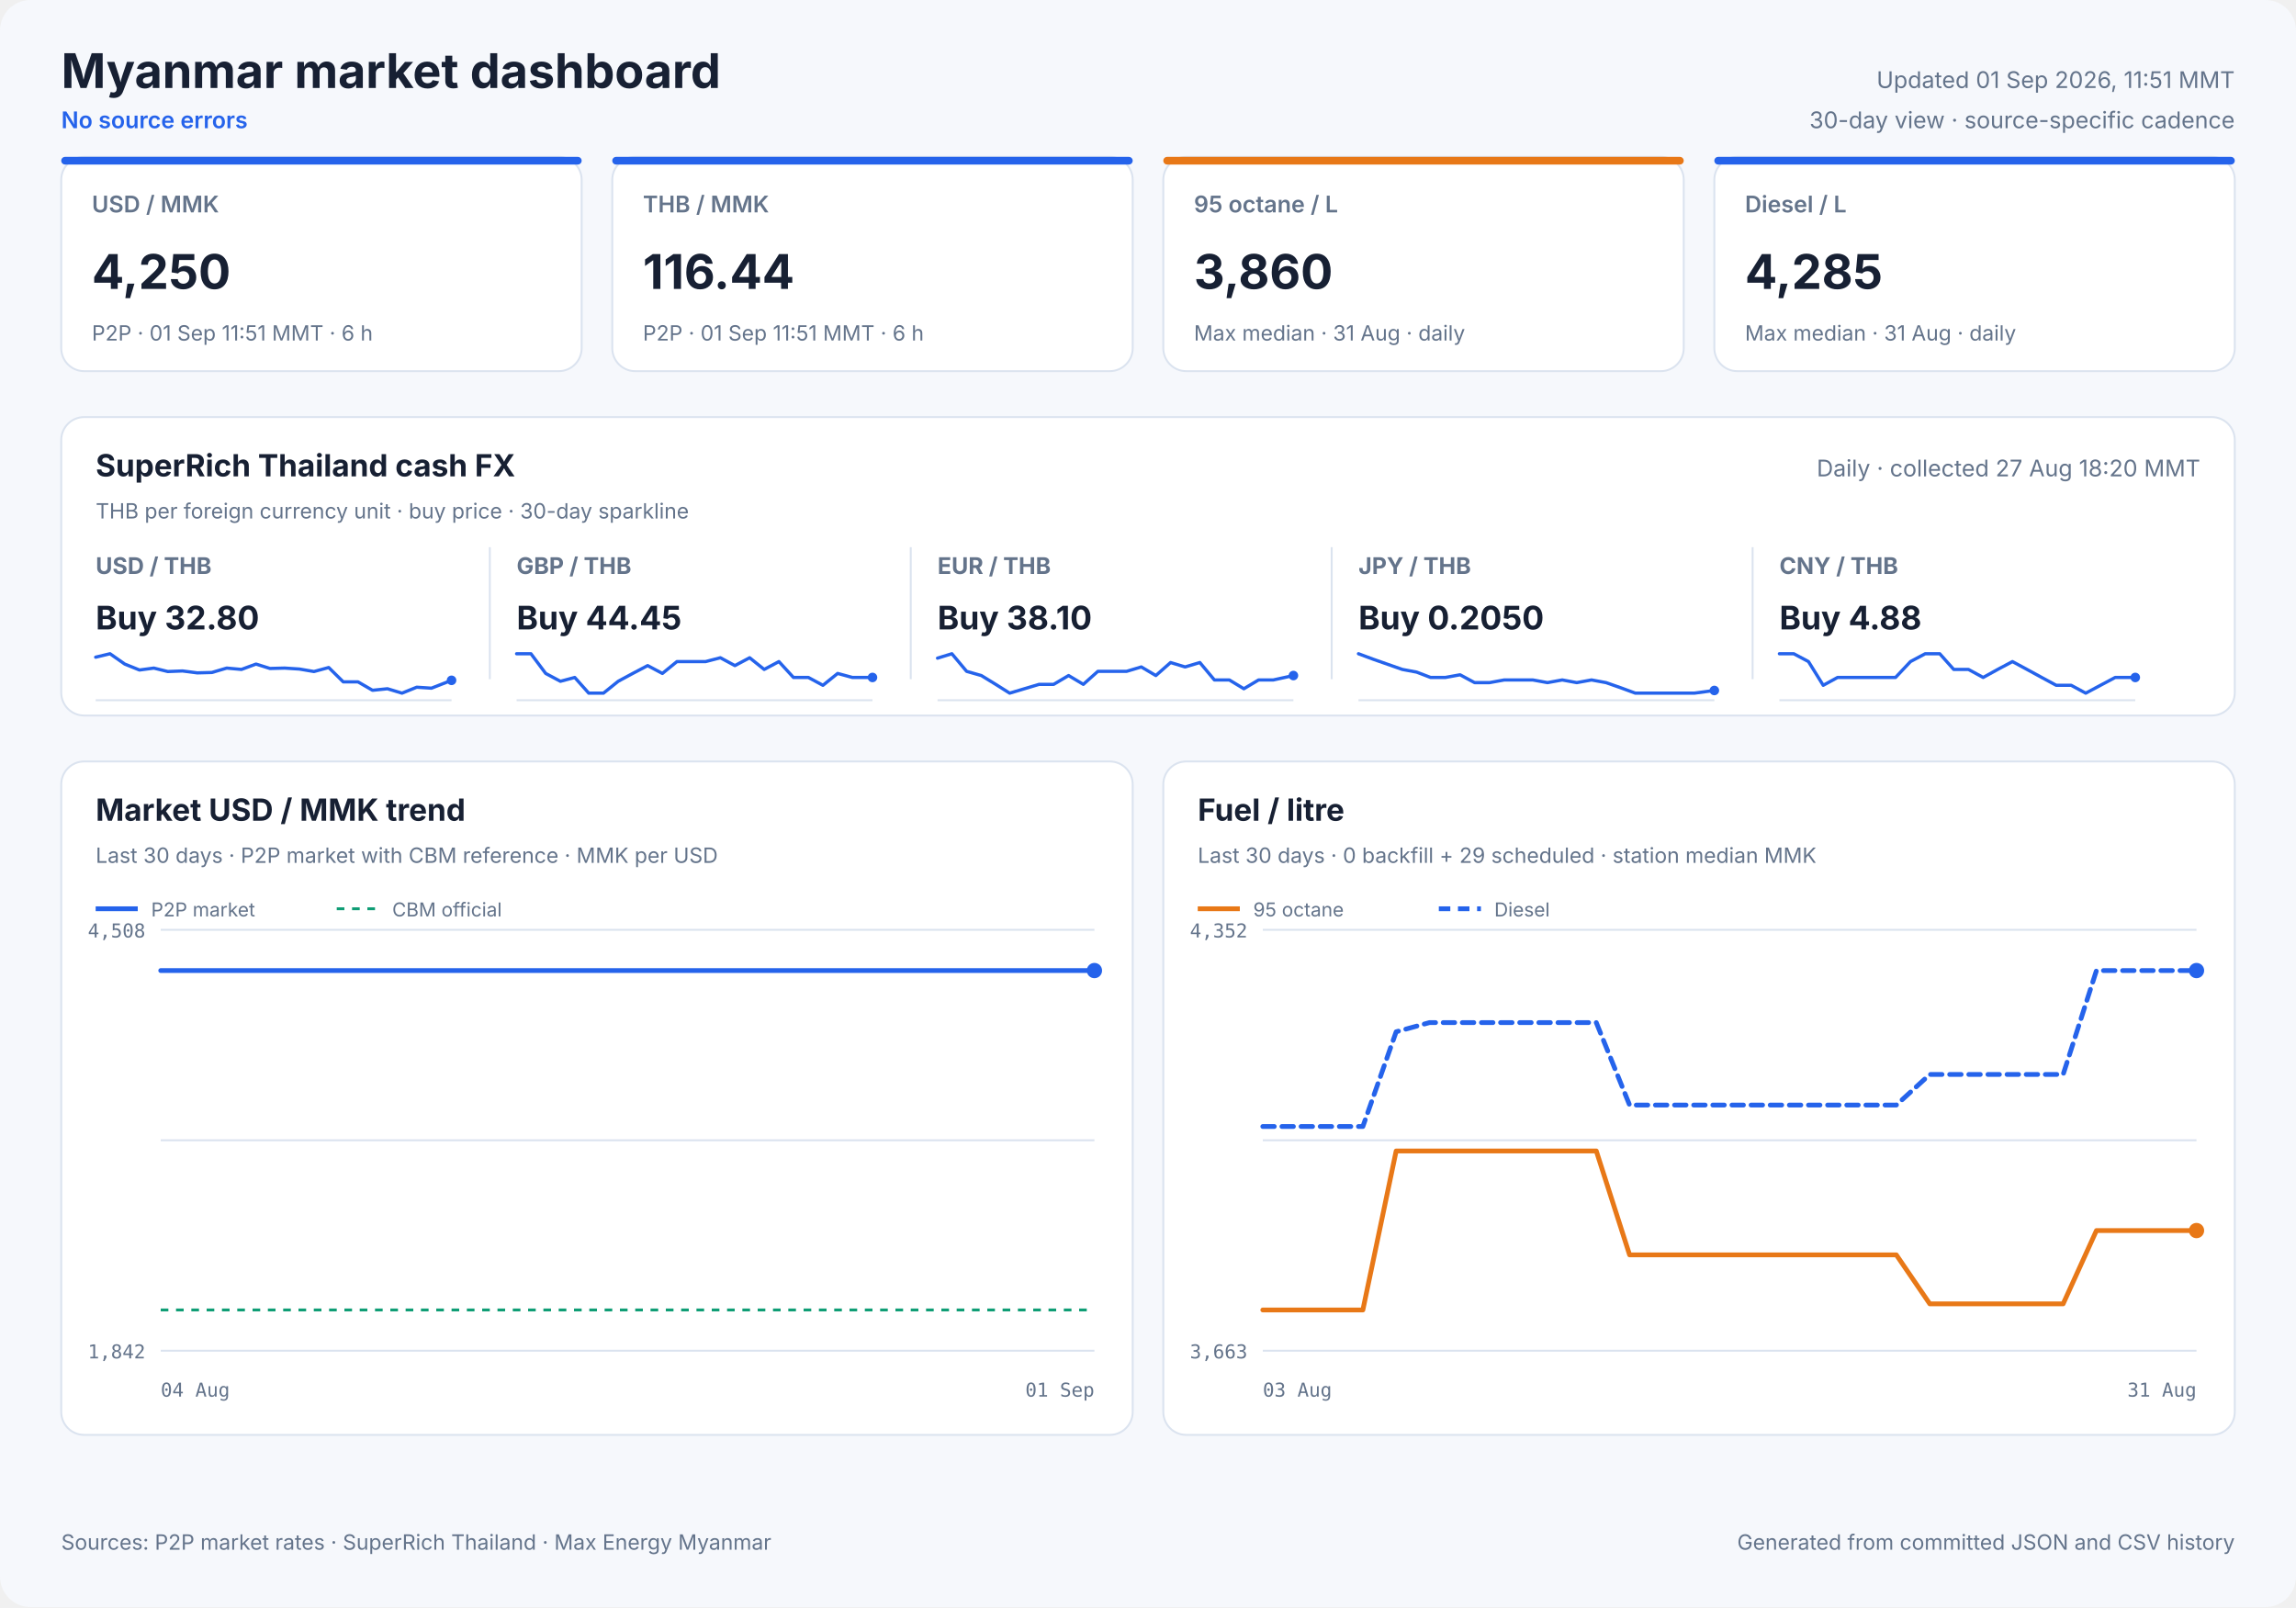
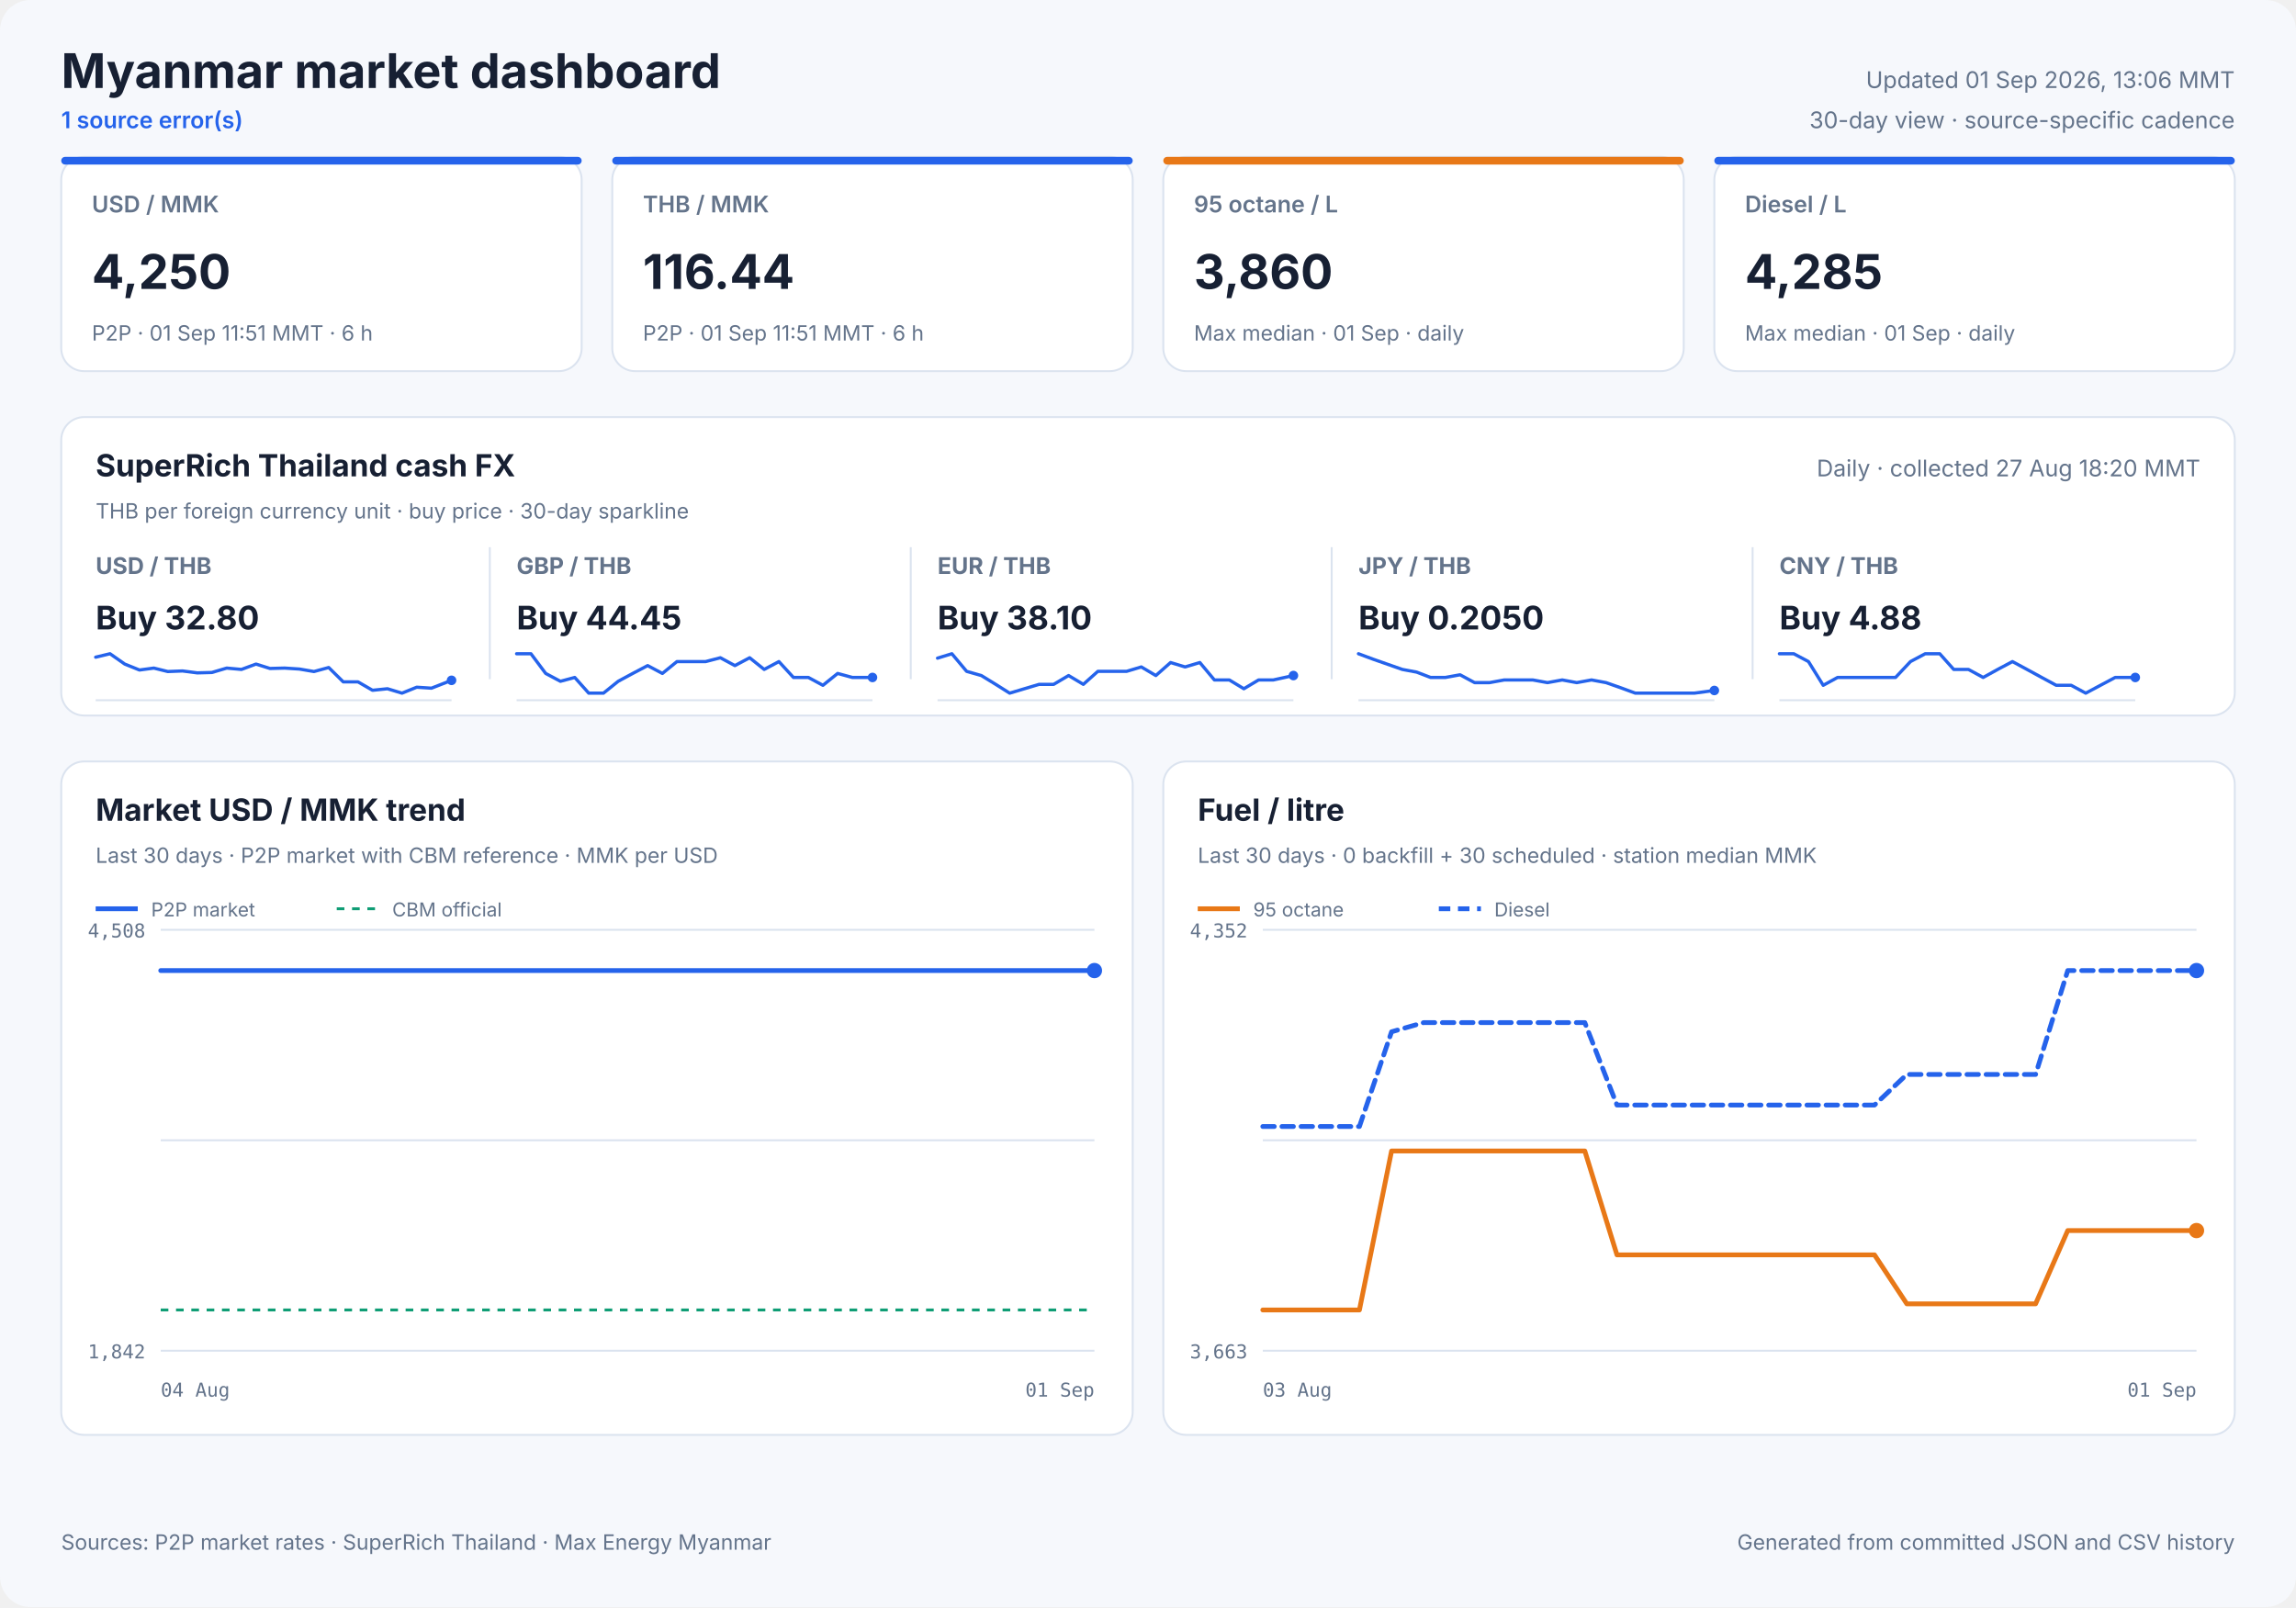
<svg xmlns="http://www.w3.org/2000/svg" width="1200" height="840" viewBox="0 0 1200 840" role="img">
  <style>
            text { font-family: Inter, ui-sans-serif, system-ui, -apple-system, sans-serif; fill: #172033; }
            .panel { fill: #ffffff; stroke: #dbe3ef; stroke-width: 1; }
            .title { font-size: 25px; font-weight: 700; }
            .freshness { font-size: 12px; fill: #64748b; }
            .status { font-size: 12px; fill: #2563eb; font-weight: 600; }
            .card-label { font-size: 12px; fill: #64748b; font-weight: 600; }
            .card-value { font-size: 25px; font-weight: 700; }
            .card-note { font-size: 11px; fill: #64748b; }
            .cash-pair { font-size: 12px; fill: #64748b; font-weight: 650; }
            .cash-value { font-size: 17px; font-weight: 700; }
            .cash-note { font-size: 11px; fill: #64748b; }
            .sparkline { stroke: #2563eb; stroke-width: 1.7; stroke-linecap: round; stroke-linejoin: round; }
            .sparkline-dot { fill: #2563eb; }
            .sparkline-baseline { stroke: #dbe3ef; stroke-width: 1; }
            .cash-sparkline-empty { font-size: 12px; fill: #94a3b8; }
            .panel-title { font-size: 16px; font-weight: 700; }
            .panel-subtitle { font-size: 11px; fill: #64748b; }
            .empty-title { font-size: 16px; font-weight: 650; fill: #64748b; }
            .empty-note { font-size: 12px; fill: #94a3b8; }
            .axis { font-size: 10px; fill: #64748b; font-family: ui-monospace, SFMono-Regular, monospace; }
            .legend { font-size: 10px; fill: #64748b; }
            .grid { stroke: #dbe3ef; stroke-width: 1; }
            .footer { font-size: 11px; fill: #64748b; }
        </style>
  <rect width="1200" height="840" rx="16" fill="#f6f8fc" />
  <text x="32" y="46" class="title" text-anchor="start">Myanmar market dashboard</text>
-   <text x="32" y="67" class="status" text-anchor="start">No source errors</text>
-   <text x="1168" y="46" class="freshness" text-anchor="end">Updated 01 Sep 2026, 11:51 MMT</text>
+   <text x="32" y="67" class="status" text-anchor="start">1 source error(s)</text>
+   <text x="1168" y="46" class="freshness" text-anchor="end">Updated 01 Sep 2026, 13:06 MMT</text>
  <text x="1168" y="67" class="freshness" text-anchor="end">30-day view · source-specific cadence</text>
  <rect x="32" y="82" width="272" height="112" rx="12" class="panel" />
  <rect x="32" y="82" width="272" height="4" rx="2" fill="#2563eb" />
  <text x="48" y="111" class="card-label" text-anchor="start">USD / MMK</text>
  <text x="48" y="151" class="card-value" text-anchor="start">4,250</text>
  <text x="48" y="178" class="card-note" text-anchor="start">P2P · 01 Sep 11:51 MMT · 6 h</text>
  <rect x="320" y="82" width="272" height="112" rx="12" class="panel" />
  <rect x="320" y="82" width="272" height="4" rx="2" fill="#2563eb" />
  <text x="336" y="111" class="card-label" text-anchor="start">THB / MMK</text>
  <text x="336" y="151" class="card-value" text-anchor="start">116.44</text>
  <text x="336" y="178" class="card-note" text-anchor="start">P2P · 01 Sep 11:51 MMT · 6 h</text>
  <rect x="608" y="82" width="272" height="112" rx="12" class="panel" />
  <rect x="608" y="82" width="272" height="4" rx="2" fill="#e87817" />
  <text x="624" y="111" class="card-label" text-anchor="start">95 octane / L</text>
  <text x="624" y="151" class="card-value" text-anchor="start">3,860</text>
-   <text x="624" y="178" class="card-note" text-anchor="start">Max median · 31 Aug · daily</text>
+   <text x="624" y="178" class="card-note" text-anchor="start">Max median · 01 Sep · daily</text>
  <rect x="896" y="82" width="272" height="112" rx="12" class="panel" />
  <rect x="896" y="82" width="272" height="4" rx="2" fill="#2563eb" />
  <text x="912" y="111" class="card-label" text-anchor="start">Diesel / L</text>
  <text x="912" y="151" class="card-value" text-anchor="start">4,285</text>
-   <text x="912" y="178" class="card-note" text-anchor="start">Max median · 31 Aug · daily</text>
+   <text x="912" y="178" class="card-note" text-anchor="start">Max median · 01 Sep · daily</text>
  <rect x="32" y="218" width="1136" height="156" rx="12" class="panel" />
  <text x="50" y="249" class="panel-title" text-anchor="start">SuperRich Thailand cash FX</text>
  <text x="50" y="271" class="panel-subtitle" text-anchor="start">THB per foreign currency unit · buy price · 30-day sparkline</text>
  <text x="1150" y="249" class="freshness" text-anchor="end">Daily · collected 27 Aug 18:20 MMT</text>
  <text x="50" y="300" class="cash-pair" text-anchor="start">USD / THB</text>
  <text x="50" y="329" class="cash-value" text-anchor="start">Buy 32.80</text>
  <line x1="50" y1="366.0" x2="236" y2="366.0" class="sparkline-baseline" />
  <polyline points="50.0,343.5 57.5,341.7 65.2,347.1 72.9,350.2 80.4,349.2 87.7,351.0 95.4,350.7 103.1,351.7 110.7,351.5 118.5,349.2 126.2,349.9 133.8,347.1 141.1,349.4 148.8,349.2 156.5,349.7 164.1,351.0 171.8,348.9 179.4,356.4 187.1,356.4 194.7,360.8 202.5,360.0 210.1,362.3 217.8,359.2 225.5,359.7 236.0,355.6" fill="none" class="sparkline" />
  <circle cx="236.0" cy="355.6" r="2.5" class="sparkline-dot" />
  <line x1="256" y1="286" x2="256" y2="355" class="grid" />
  <text x="270" y="300" class="cash-pair" text-anchor="start">GBP / THB</text>
  <text x="270" y="329" class="cash-value" text-anchor="start">Buy 44.45</text>
  <line x1="270" y1="366.0" x2="456" y2="366.0" class="sparkline-baseline" />
  <polyline points="270.0,341.7 277.5,341.7 285.2,352.0 292.9,356.1 300.4,354.1 307.7,362.3 315.4,362.3 323.1,356.1 330.7,352.0 338.5,347.9 346.2,352.0 353.8,345.8 361.1,345.8 368.8,345.8 376.5,343.8 384.1,347.9 391.8,343.8 399.4,349.9 407.1,345.8 414.7,354.1 422.5,354.1 430.1,358.2 437.8,352.0 445.5,354.1 456.0,354.1" fill="none" class="sparkline" />
  <circle cx="456.0" cy="354.1" r="2.5" class="sparkline-dot" />
  <line x1="476" y1="286" x2="476" y2="355" class="grid" />
  <text x="490" y="300" class="cash-pair" text-anchor="start">EUR / THB</text>
  <text x="490" y="329" class="cash-value" text-anchor="start">Buy 38.10</text>
  <line x1="490" y1="366.0" x2="676" y2="366.0" class="sparkline-baseline" />
  <polyline points="490.0,344.0 497.5,341.7 505.2,350.9 512.9,353.1 520.4,357.7 527.7,362.3 535.4,360.0 543.1,357.7 550.7,357.7 558.5,353.1 566.2,357.7 573.8,350.9 581.1,350.9 588.8,350.9 596.5,348.6 604.1,353.1 611.8,346.3 619.4,348.6 627.1,346.3 634.7,355.4 642.5,355.4 650.1,360.0 657.8,355.4 665.5,355.4 676.0,353.1" fill="none" class="sparkline" />
  <circle cx="676.0" cy="353.1" r="2.5" class="sparkline-dot" />
  <line x1="696" y1="286" x2="696" y2="355" class="grid" />
  <text x="710" y="300" class="cash-pair" text-anchor="start">JPY / THB</text>
  <text x="710" y="329" class="cash-value" text-anchor="start">Buy 0.2050</text>
  <line x1="710" y1="366.0" x2="896" y2="366.0" class="sparkline-baseline" />
  <polyline points="710.0,341.7 717.5,344.5 725.2,347.2 732.9,349.9 740.4,351.3 747.7,354.1 755.4,354.1 763.1,352.7 770.7,356.8 778.5,356.8 786.2,355.4 793.8,355.4 801.1,355.4 808.8,356.8 816.5,355.4 824.1,356.8 831.8,355.4 839.4,356.8 847.1,359.5 854.7,362.3 862.5,362.3 870.1,362.3 877.8,362.3 885.5,362.3 896.0,360.9" fill="none" class="sparkline" />
  <circle cx="896.0" cy="360.9" r="2.5" class="sparkline-dot" />
  <line x1="916" y1="286" x2="916" y2="355" class="grid" />
  <text x="930" y="300" class="cash-pair" text-anchor="start">CNY / THB</text>
  <text x="930" y="329" class="cash-value" text-anchor="start">Buy 4.88</text>
  <line x1="930" y1="366.0" x2="1116" y2="366.0" class="sparkline-baseline" />
  <polyline points="930.0,341.7 937.5,341.7 945.2,345.8 952.9,358.2 960.4,354.1 967.7,354.1 975.4,354.1 983.1,354.1 990.7,354.1 998.5,345.8 1006.2,341.7 1013.8,341.7 1021.1,349.9 1028.8,349.9 1036.5,354.1 1044.1,349.9 1051.8,345.8 1059.4,349.9 1067.1,354.1 1074.7,358.2 1082.5,358.2 1090.1,362.3 1097.8,358.2 1105.5,354.1 1116.0,354.1" fill="none" class="sparkline" />
  <circle cx="1116.0" cy="354.1" r="2.5" class="sparkline-dot" />
  <rect x="32" y="398" width="560" height="352" rx="12" class="panel" />
  <text x="50" y="429" class="panel-title" text-anchor="start">Market USD / MMK trend</text>
  <text x="50" y="451" class="panel-subtitle" text-anchor="start">Last 30 days · P2P market with CBM reference · MMK per USD</text>
  <line x1="84" y1="486.0" x2="572" y2="486.0" class="grid" />
  <line x1="84" y1="596.0" x2="572" y2="596.0" class="grid" />
  <line x1="84" y1="706.0" x2="572" y2="706.0" class="grid" />
  <text x="76" y="490" class="axis" text-anchor="end">4,508</text>
  <text x="76" y="710" class="axis" text-anchor="end">1,842</text>
  <text x="84" y="730" class="axis" text-anchor="start">04 Aug</text>
  <text x="572" y="730" class="axis" text-anchor="end">01 Sep</text>
  <line x1="84" y1="684.7" x2="572" y2="684.7" stroke="#0f9d75" stroke-width="1.5" stroke-dasharray="4 4" />
  <polyline points="84.0,507.3 87.9,507.3 93.5,507.3 97.6,507.3 101.6,507.3 105.5,507.3 111.3,507.3 115.3,507.3 119.3,507.3 126.4,507.3 128.6,507.3 131.9,507.3 136.3,507.3 140.5,507.3 145.6,507.3 149.3,507.3 153.7,507.3 157.9,507.3 163.4,507.3 167.0,507.3 171.4,507.3 175.6,507.3 181.1,507.3 185.2,507.3 189.4,507.3 193.5,507.3 198.7,507.3 202.5,507.3 207.0,507.3 216.8,507.3 220.4,507.3 224.8,507.3 228.9,507.3 234.5,507.3 238.1,507.3 242.4,507.3 246.6,507.3 252.1,507.3 255.7,507.3 260.1,507.3 264.2,507.3 269.0,507.3 272.8,507.3 277.2,507.3 281.5,507.3 286.7,507.3 290.5,507.3 294.9,507.3 299.1,507.3 304.4,507.3 308.4,507.3 312.6,507.3 317.0,507.3 322.0,507.3 325.9,507.3 330.3,507.3 334.6,507.3 339.7,507.3 343.6,507.3 348.0,507.3 352.2,507.3 357.4,507.3 361.3,507.3 365.8,507.3 370.0,507.3 375.1,507.3 378.9,507.3 383.4,507.3 387.6,507.3 392.7,507.3 396.5,507.3 400.9,507.3 405.2,507.3 410.5,507.3 414.2,507.3 418.6,507.3 422.9,507.3 428.1,507.3 432.2,507.3 436.5,507.3 440.7,507.3 445.8,507.3 449.7,507.3 454.1,507.3 458.4,507.3 463.5,507.3 467.3,507.3 471.9,507.3 476.9,507.3 487.0,507.3 496.2,507.3 505.9,507.3 513.9,507.3 520.3,507.3 527.4,507.3 530.5,507.3 536.8,507.3 541.6,507.3 545.1,507.3 548.4,507.3 554.7,507.3 560.8,507.3 567.3,507.3 572.0,507.3" fill="none" stroke="#2563eb" stroke-width="2.5" stroke-linecap="round" stroke-linejoin="round" />
  <circle cx="572.0" cy="507.3" r="4" fill="#2563eb" />
  <line x1="50" y1="475" x2="72" y2="475" stroke="#2563eb" stroke-width="2.5" />
  <text x="79" y="479" class="legend" text-anchor="start">P2P market</text>
  <line x1="176" y1="475" x2="198" y2="475" stroke="#0f9d75" stroke-width="1.5" stroke-dasharray="4 4" />
  <text x="205" y="479" class="legend" text-anchor="start">CBM official</text>
  <rect x="608" y="398" width="560" height="352" rx="12" class="panel" />
  <text x="626" y="429" class="panel-title" text-anchor="start">Fuel / litre</text>
-   <text x="626" y="451" class="panel-subtitle" text-anchor="start">Last 30 days · 0 backfill + 29 scheduled · station median MMK</text>
+   <text x="626" y="451" class="panel-subtitle" text-anchor="start">Last 30 days · 0 backfill + 30 scheduled · station median MMK</text>
  <line x1="660" y1="486.0" x2="1148" y2="486.0" class="grid" />
  <line x1="660" y1="596.0" x2="1148" y2="596.0" class="grid" />
  <line x1="660" y1="706.0" x2="1148" y2="706.0" class="grid" />
  <text x="652" y="490" class="axis" text-anchor="end">4,352</text>
  <text x="652" y="710" class="axis" text-anchor="end">3,663</text>
  <text x="660" y="730" class="axis" text-anchor="start">03 Aug</text>
-   <text x="1148" y="730" class="axis" text-anchor="end">31 Aug</text>
-   <polyline points="660.0,684.7 677.4,684.7 694.9,684.7 712.3,684.7 729.7,601.6 747.1,601.6 764.6,601.6 782.0,601.6 799.4,601.6 816.9,601.6 834.3,601.6 851.7,655.9 869.1,655.9 886.6,655.9 904.0,655.9 921.4,655.9 938.9,655.9 956.3,655.9 973.7,655.9 991.1,655.9 1008.6,681.5 1026.0,681.5 1043.4,681.5 1060.9,681.5 1078.3,681.5 1095.7,643.2 1113.1,643.2 1130.6,643.2 1148.0,643.2" fill="none" stroke="#e87817" stroke-width="2.5" stroke-linecap="round" stroke-linejoin="round" />
+   <text x="1148" y="730" class="axis" text-anchor="end">01 Sep</text>
+   <polyline points="660.0,684.7 676.8,684.7 693.7,684.7 710.5,684.7 727.3,601.6 744.1,601.6 761.0,601.6 777.8,601.6 794.6,601.6 811.4,601.6 828.3,601.6 845.1,655.9 861.9,655.9 878.8,655.9 895.6,655.9 912.4,655.9 929.2,655.9 946.1,655.9 962.9,655.9 979.7,655.9 996.6,681.5 1013.4,681.5 1030.2,681.5 1047.0,681.5 1063.9,681.5 1080.7,643.2 1097.5,643.2 1114.3,643.2 1131.2,643.2 1148.0,643.2" fill="none" stroke="#e87817" stroke-width="2.5" stroke-linecap="round" stroke-linejoin="round" />
  <circle cx="1148.0" cy="643.2" r="4" fill="#e87817" />
  <line x1="626" y1="475" x2="648" y2="475" stroke="#e87817" stroke-width="2.5" />
  <text x="655" y="479" class="legend" text-anchor="start">95 octane</text>
-   <polyline points="660.0,588.8 677.4,588.8 694.9,588.8 712.3,588.8 729.7,539.3 747.1,534.5 764.6,534.5 782.0,534.5 799.4,534.5 816.9,534.5 834.3,534.5 851.7,577.6 869.1,577.6 886.6,577.6 904.0,577.6 921.4,577.6 938.9,577.6 956.3,577.6 973.7,577.6 991.1,577.6 1008.6,561.6 1026.0,561.6 1043.4,561.6 1060.9,561.6 1078.3,561.6 1095.7,507.3 1113.1,507.3 1130.6,507.3 1148.0,507.3" fill="none" stroke="#2563eb" stroke-width="2.5" stroke-linecap="round" stroke-linejoin="round" stroke-dasharray="6 4" />
+   <polyline points="660.0,588.8 676.8,588.8 693.7,588.8 710.5,588.8 727.3,539.3 744.1,534.5 761.0,534.5 777.8,534.5 794.6,534.5 811.4,534.5 828.3,534.5 845.1,577.6 861.9,577.6 878.8,577.6 895.6,577.6 912.4,577.6 929.2,577.6 946.1,577.6 962.9,577.6 979.7,577.6 996.6,561.6 1013.4,561.6 1030.2,561.6 1047.0,561.6 1063.9,561.6 1080.7,507.3 1097.5,507.3 1114.3,507.3 1131.2,507.3 1148.0,507.3" fill="none" stroke="#2563eb" stroke-width="2.5" stroke-linecap="round" stroke-linejoin="round" stroke-dasharray="6 4" />
  <circle cx="1148.0" cy="507.3" r="4" fill="#2563eb" />
  <line x1="752" y1="475" x2="774" y2="475" stroke="#2563eb" stroke-width="2.5" stroke-dasharray="6 4" />
  <text x="781" y="479" class="legend" text-anchor="start">Diesel</text>
  <text x="32" y="810" class="footer" text-anchor="start">Sources: P2P market rates · SuperRich Thailand · Max Energy Myanmar</text>
  <text x="1168" y="810" class="footer" text-anchor="end">Generated from committed JSON and CSV history</text>
</svg>
